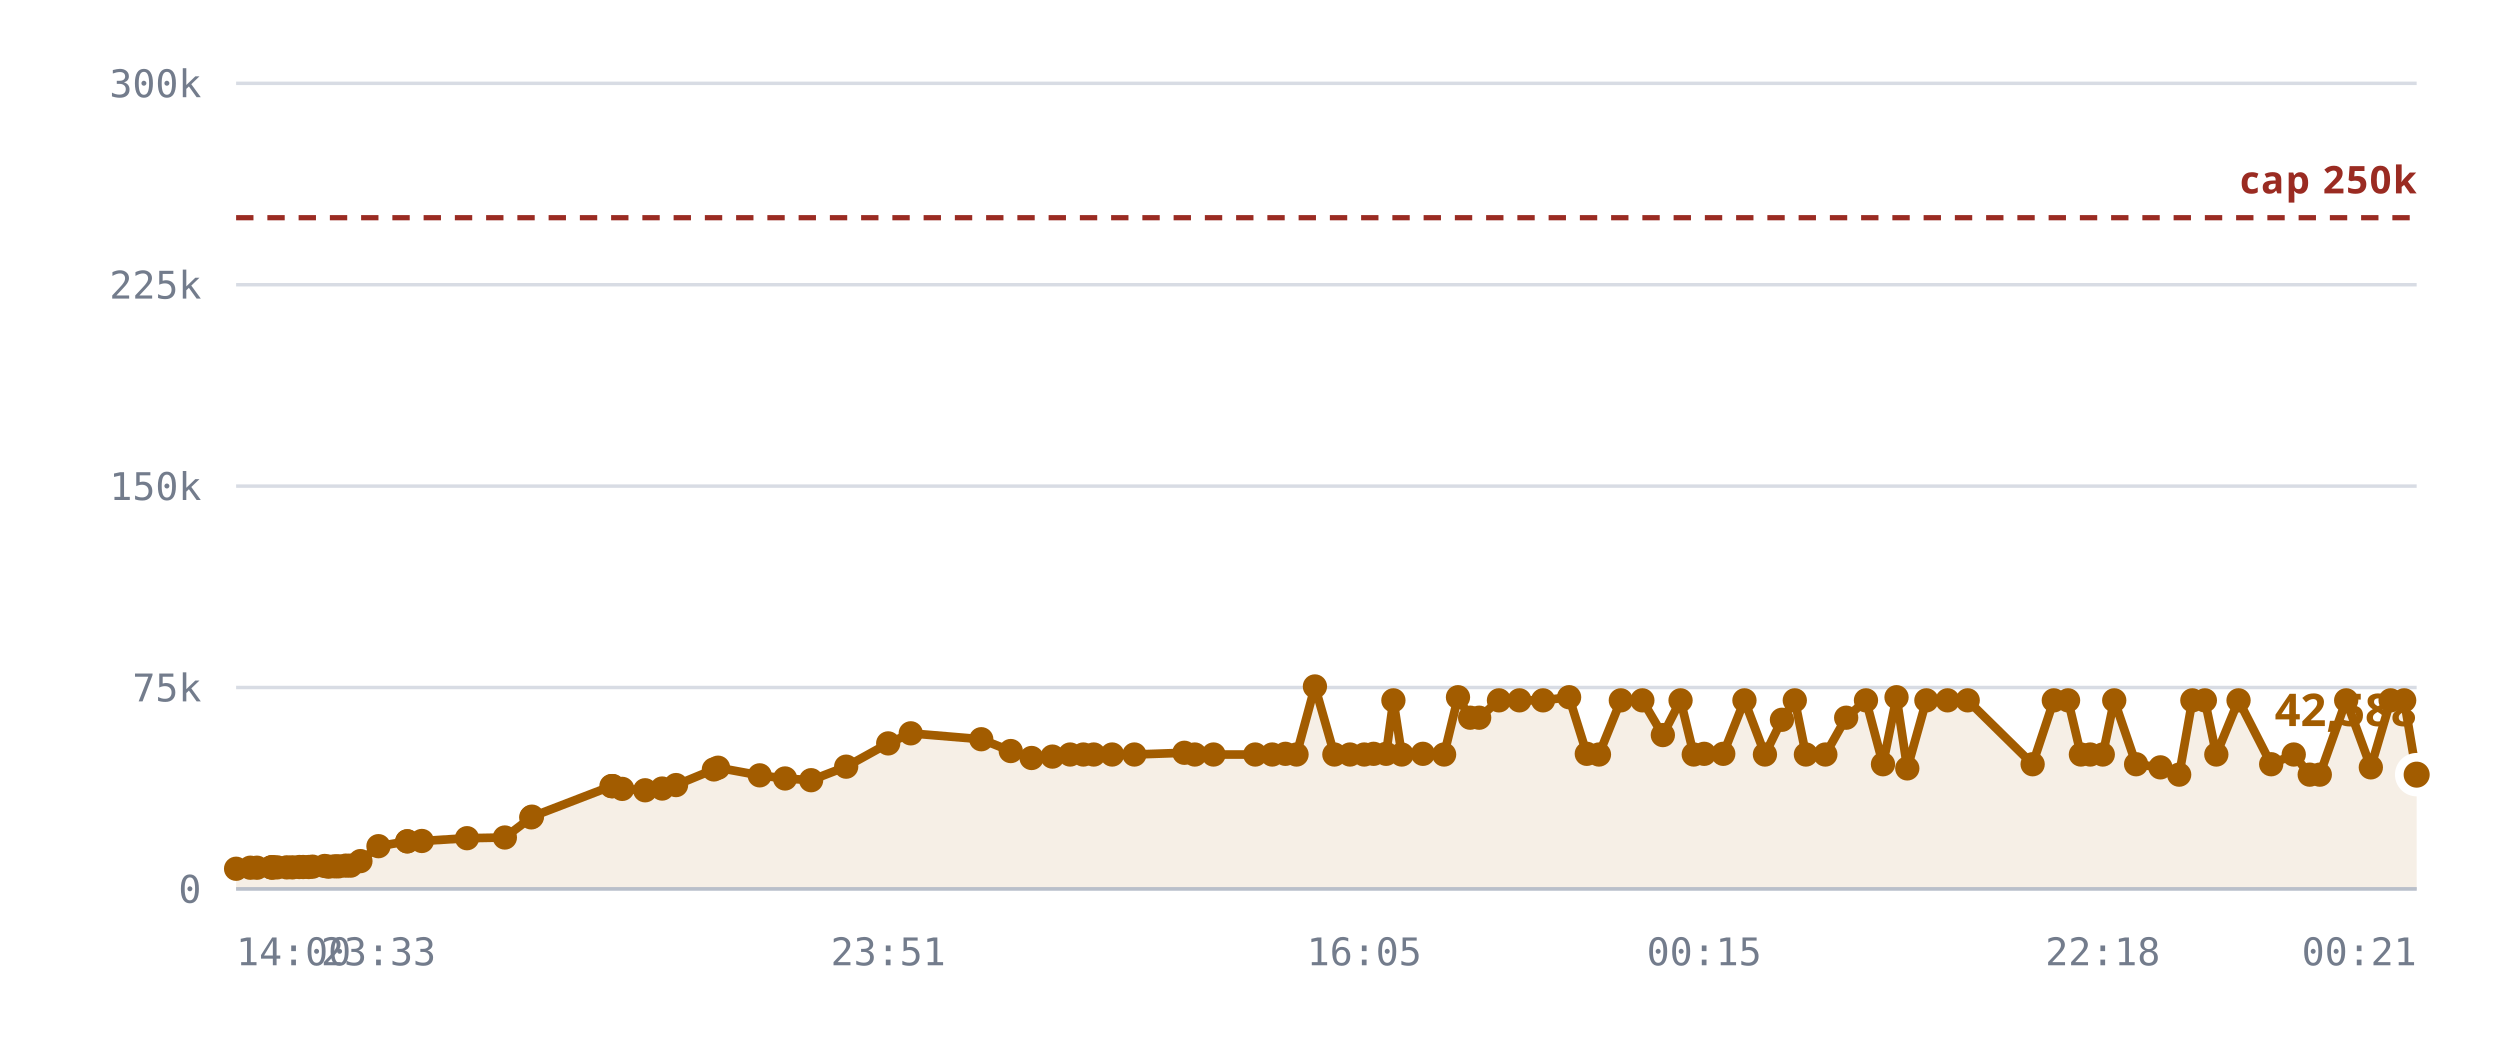
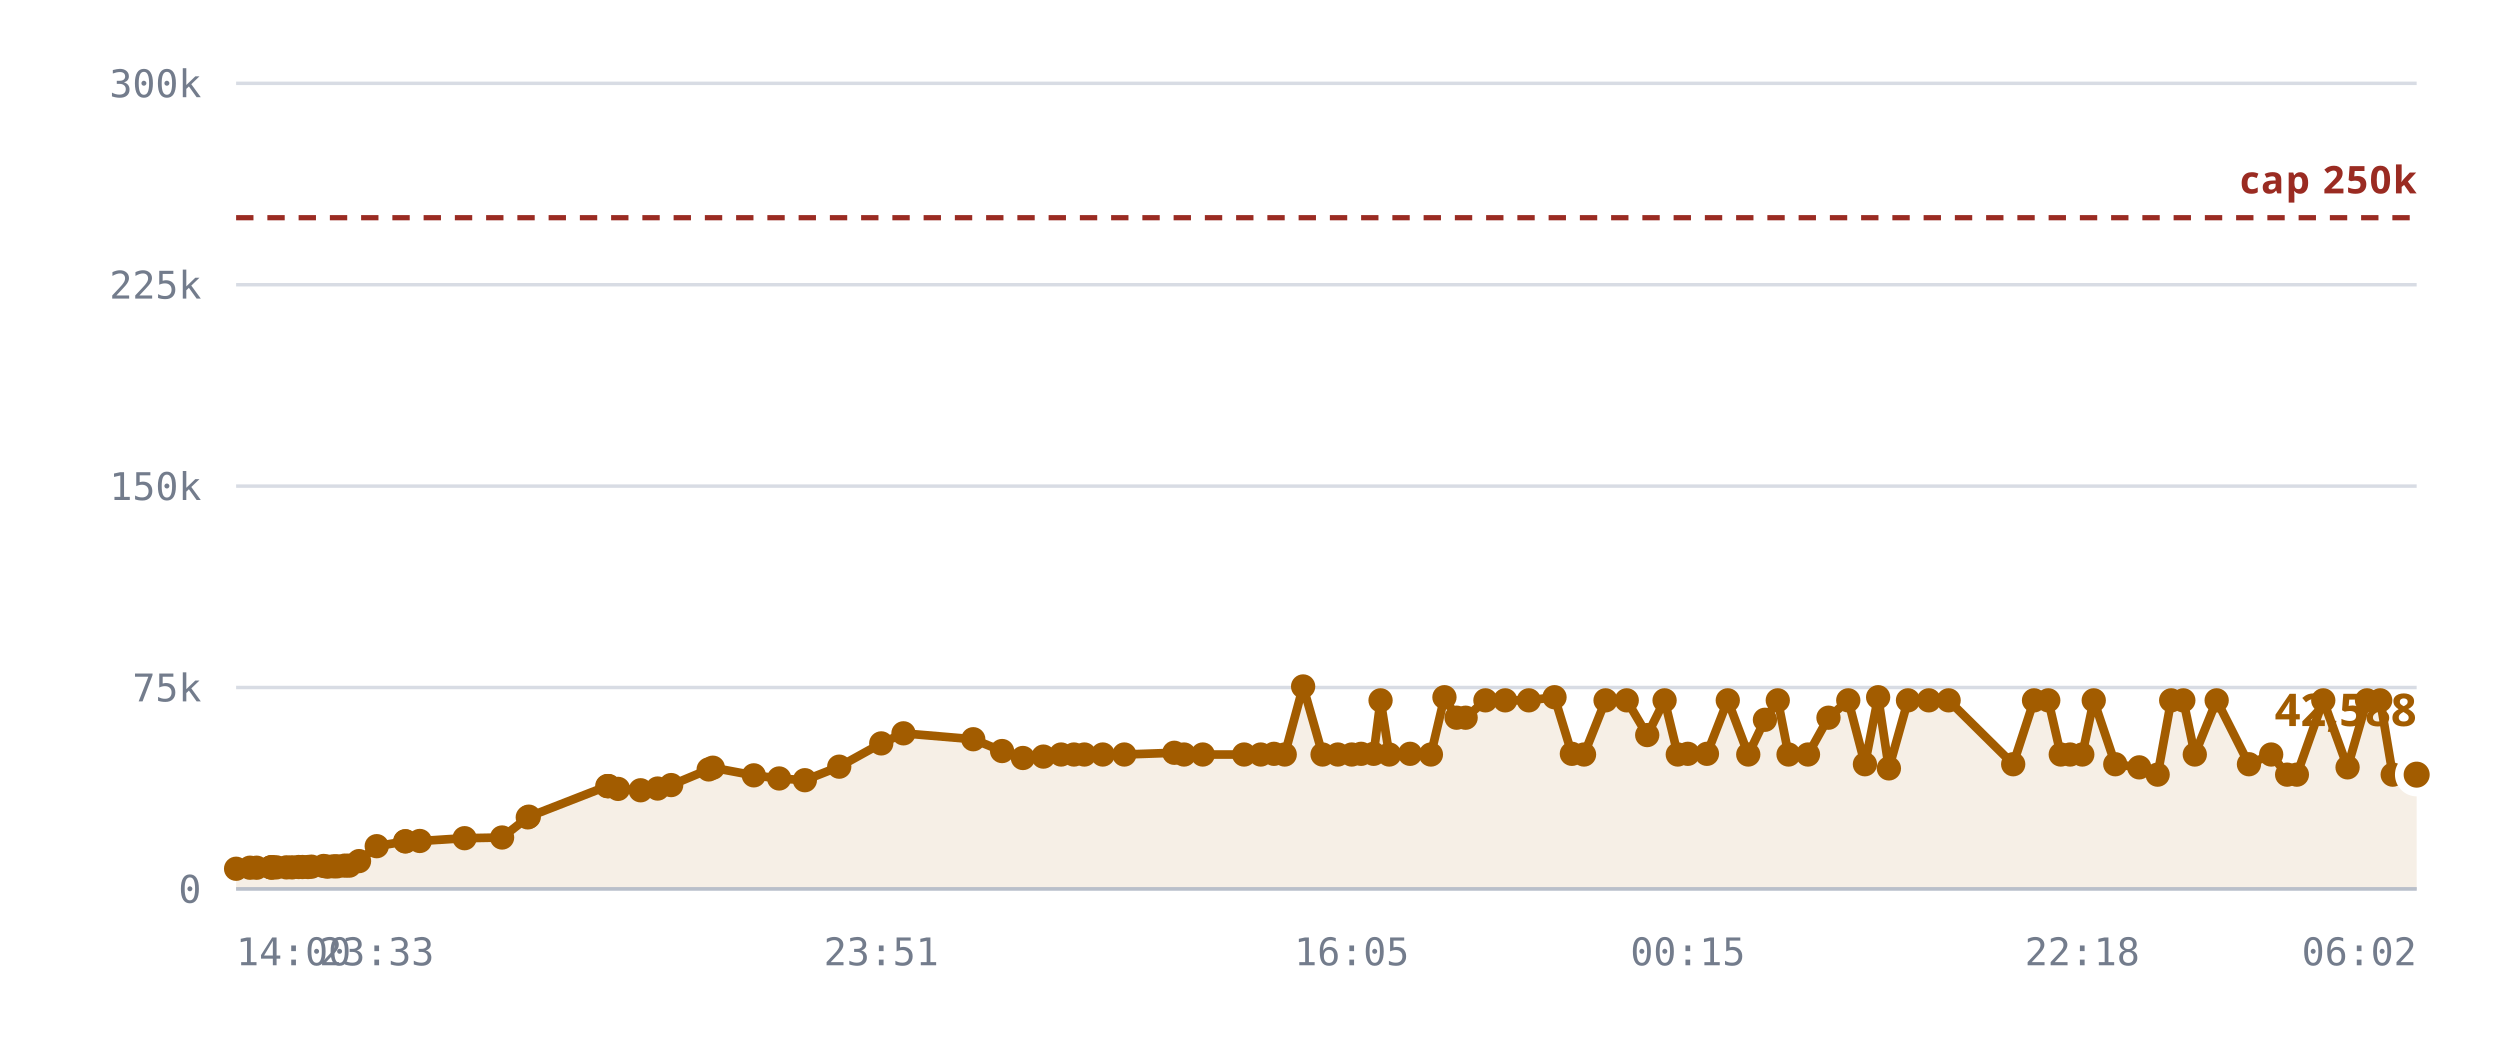
<svg xmlns="http://www.w3.org/2000/svg" viewBox="0 0 720 300" role="img" aria-label="Rooms against the 250,000 cap">
  <style>
    .grid      { stroke: var(--chart-grid, #d8dce4); stroke-width: 1; }
    .cap       { stroke: var(--chart-cap, #9a2b22); stroke-width: 1.5; stroke-dasharray: 5 4; }
    .cap-label { fill: var(--chart-cap, #9a2b22); font: 600 11px Archivo, system-ui, sans-serif; letter-spacing: .04em; }
    .tick      { fill: var(--chart-muted, #737c8c); font: 500 11px "IBM Plex Mono", ui-monospace, monospace; }
    .tick-y    { text-anchor: end; }
    .tick-x    { text-anchor: middle; }
    .series    { fill: none; stroke: var(--chart-line, #a25c00); stroke-width: 2.5; stroke-linejoin: round; stroke-linecap: round; }
    .fill      { fill: var(--chart-fill, rgba(162,92,0,.10)); stroke: none; }
    .dot       { fill: var(--chart-line, #a25c00); }
    .dot-last  { stroke: var(--chart-bg, #fff); stroke-width: 2.5; }
    .end-label { fill: var(--chart-line, #a25c00); font: 700 13px Archivo, system-ui, sans-serif; }
    .axis      { stroke: var(--chart-axis, #b9bfca); stroke-width: 1; }
  </style>
  <line x1="68" y1="256.0" x2="696" y2="256.0" class="grid" />
  <text x="58" y="260.0" class="tick tick-y">0</text>
  <line x1="68" y1="198.0" x2="696" y2="198.0" class="grid" />
  <text x="58" y="202.0" class="tick tick-y">75k</text>
  <line x1="68" y1="140.0" x2="696" y2="140.0" class="grid" />
  <text x="58" y="144.0" class="tick tick-y">150k</text>
  <line x1="68" y1="82.0" x2="696" y2="82.0" class="grid" />
  <text x="58" y="86.0" class="tick tick-y">225k</text>
  <line x1="68" y1="24.0" x2="696" y2="24.0" class="grid" />
  <text x="58" y="28.0" class="tick tick-y">300k</text>
-   <path d="M68.0,250.2 L72.1,249.9 L74.0,249.9 L78.1,249.8 L78.3,249.8 L78.3,249.8 L78.7,249.8 L79.8,249.8 L82.6,249.8 L84.2,249.8 L86.2,249.7 L87.3,249.7 L88.9,249.7 L90.0,249.6 L93.5,249.4 L94.6,249.6 L96.4,249.5 L97.5,249.5 L99.6,249.3 L101.0,249.3 L103.8,248.0 L109.0,243.7 L117.3,242.3 L117.3,242.3 L121.5,242.2 L134.5,241.4 L145.4,241.2 L153.0,235.4 L153.2,235.2 L176.1,226.4 L176.3,226.4 L176.5,226.4 L179.2,227.2 L185.8,227.6 L190.7,227.1 L194.7,226.1 L205.6,221.6 L206.8,221.1 L218.8,223.3 L226.1,224.2 L233.6,224.7 L243.7,220.8 L255.8,214.1 L262.3,211.2 L282.6,212.9 L291.1,216.3 L297.1,218.3 L303.1,217.9 L308.2,217.3 L312.0,217.3 L315.0,217.3 L320.3,217.3 L326.7,217.3 L341.1,216.8 L344.1,217.3 L349.5,217.3 L361.5,217.3 L366.4,217.3 L370.2,217.1 L373.4,217.3 L378.7,197.7 L384.3,217.3 L388.8,217.3 L392.9,217.3 L395.6,217.1 L399.2,217.1 L401.3,201.7 L403.7,217.3 L409.8,217.1 L415.9,217.3 L419.9,200.8 L423.4,206.7 L426.0,206.7 L431.7,201.7 L437.6,201.7 L444.4,201.7 L451.9,200.8 L457.0,217.1 L460.5,217.3 L466.8,201.7 L473.0,201.7 L478.9,211.7 L484.0,201.7 L487.8,217.3 L490.8,217.1 L496.3,217.1 L502.4,201.7 L508.3,217.3 L513.2,207.3 L516.9,201.7 L520.1,217.3 L525.7,217.3 L531.7,206.7 L537.4,201.7 L542.3,220.1 L546.2,200.8 L549.3,221.3 L554.8,201.7 L560.9,201.7 L566.7,201.7 L585.4,220.1 L591.5,201.7 L595.6,201.7 L599.3,217.3 L602.0,217.3 L605.6,217.3 L608.9,201.7 L615.2,220.1 L622.2,221.0 L627.6,223.1 L631.4,201.7 L635.0,201.7 L638.3,217.3 L644.7,201.7 L654.1,220.1 L660.6,217.3 L665.2,223.1 L668.1,223.1 L675.7,201.7 L682.8,221.0 L688.5,201.7 L692.4,201.7 L696.0,223.1 L696.0,256.0 L68.0,256.0 Z" class="fill" />
+   <path d="M68.0,250.2 L72.0,249.9 L73.9,249.9 L78.0,249.8 L78.1,249.8 L78.2,249.8 L78.6,249.8 L79.6,249.8 L82.5,249.8 L84.1,249.8 L86.0,249.7 L87.1,249.7 L88.7,249.7 L89.7,249.6 L93.2,249.4 L94.3,249.6 L96.1,249.5 L97.1,249.5 L99.3,249.3 L100.6,249.3 L103.4,248.0 L108.5,243.7 L116.7,242.3 L116.8,242.3 L120.9,242.2 L133.8,241.4 L144.6,241.2 L152.0,235.4 L152.3,235.2 L174.9,226.4 L175.1,226.4 L175.3,226.4 L178.0,227.2 L184.5,227.6 L189.4,227.1 L193.3,226.1 L204.1,221.6 L205.3,221.1 L217.1,223.3 L224.4,224.2 L231.8,224.7 L241.7,220.8 L253.8,214.1 L260.2,211.2 L280.3,212.9 L288.6,216.3 L294.6,218.3 L300.5,217.9 L305.6,217.3 L309.3,217.3 L312.3,217.3 L317.6,217.3 L323.8,217.3 L338.2,216.8 L341.0,217.3 L346.4,217.3 L358.3,217.3 L363.1,217.3 L366.9,217.1 L370.0,217.3 L375.3,197.7 L380.9,217.3 L385.3,217.3 L389.3,217.3 L392.0,217.1 L395.6,217.1 L397.6,201.7 L400.1,217.3 L406.1,217.1 L412.1,217.3 L416.0,200.8 L419.5,206.7 L422.1,206.7 L427.8,201.7 L433.5,201.7 L440.3,201.7 L447.7,200.8 L452.7,217.1 L456.2,217.3 L462.4,201.7 L468.5,201.7 L474.4,211.7 L479.4,201.7 L483.2,217.3 L486.1,217.1 L491.6,217.1 L497.6,201.7 L503.5,217.3 L508.3,207.3 L512.0,201.7 L515.1,217.3 L520.7,217.3 L526.6,206.7 L532.3,201.7 L537.1,220.1 L540.9,200.8 L544.0,221.3 L549.5,201.7 L555.5,201.7 L561.2,201.7 L579.8,220.1 L585.8,201.7 L589.9,201.7 L593.5,217.3 L596.2,217.3 L599.7,217.3 L603.0,201.7 L609.2,220.1 L616.1,221.0 L621.4,223.1 L625.3,201.7 L628.8,201.7 L632.1,217.3 L638.4,201.7 L647.7,220.1 L654.1,217.3 L658.7,223.1 L661.5,223.1 L669.1,201.7 L676.1,221.0 L681.7,201.7 L685.5,201.7 L689.1,223.1 L696.0,223.1 L696.0,256.0 L68.0,256.0 Z" class="fill" />
  <line x1="68" y1="62.7" x2="696" y2="62.7" class="cap" />
  <text x="696" y="55.7" class="cap-label" text-anchor="end">cap 250k</text>
-   <path d="M68.0,250.2 L72.1,249.9 L74.0,249.9 L78.1,249.8 L78.3,249.8 L78.3,249.8 L78.7,249.8 L79.8,249.8 L82.6,249.8 L84.2,249.8 L86.2,249.7 L87.3,249.7 L88.9,249.7 L90.0,249.6 L93.5,249.4 L94.6,249.6 L96.4,249.5 L97.5,249.5 L99.6,249.3 L101.0,249.3 L103.8,248.0 L109.0,243.7 L117.3,242.3 L117.3,242.3 L121.5,242.2 L134.5,241.4 L145.4,241.2 L153.0,235.4 L153.2,235.2 L176.1,226.4 L176.3,226.4 L176.5,226.4 L179.2,227.2 L185.8,227.6 L190.7,227.1 L194.7,226.1 L205.6,221.6 L206.8,221.1 L218.8,223.3 L226.1,224.2 L233.6,224.7 L243.7,220.8 L255.8,214.1 L262.3,211.2 L282.6,212.9 L291.1,216.3 L297.1,218.3 L303.1,217.9 L308.2,217.3 L312.0,217.3 L315.0,217.3 L320.3,217.3 L326.7,217.3 L341.1,216.8 L344.1,217.3 L349.5,217.3 L361.5,217.3 L366.4,217.3 L370.2,217.1 L373.4,217.3 L378.7,197.7 L384.3,217.3 L388.8,217.3 L392.9,217.3 L395.6,217.1 L399.2,217.1 L401.3,201.7 L403.7,217.3 L409.8,217.1 L415.9,217.3 L419.9,200.8 L423.4,206.7 L426.0,206.7 L431.7,201.7 L437.6,201.7 L444.4,201.7 L451.9,200.8 L457.0,217.1 L460.5,217.3 L466.8,201.7 L473.0,201.7 L478.9,211.7 L484.0,201.7 L487.8,217.3 L490.8,217.1 L496.3,217.1 L502.4,201.7 L508.3,217.3 L513.2,207.3 L516.9,201.7 L520.1,217.3 L525.7,217.3 L531.7,206.7 L537.4,201.7 L542.3,220.1 L546.2,200.8 L549.3,221.3 L554.8,201.7 L560.9,201.7 L566.7,201.7 L585.4,220.1 L591.5,201.7 L595.6,201.7 L599.3,217.3 L602.0,217.3 L605.6,217.3 L608.9,201.7 L615.2,220.1 L622.2,221.0 L627.6,223.1 L631.4,201.7 L635.0,201.7 L638.3,217.3 L644.7,201.7 L654.1,220.1 L660.6,217.3 L665.2,223.1 L668.1,223.1 L675.7,201.7 L682.8,221.0 L688.5,201.7 L692.4,201.7 L696.0,223.1" class="series" />
+   <path d="M68.0,250.2 L72.0,249.9 L73.9,249.9 L78.0,249.8 L78.1,249.8 L78.2,249.8 L78.6,249.8 L79.6,249.8 L82.5,249.8 L84.1,249.8 L86.0,249.7 L87.1,249.7 L88.7,249.7 L89.7,249.6 L93.2,249.4 L94.3,249.6 L96.1,249.5 L97.1,249.5 L99.3,249.3 L100.6,249.3 L103.4,248.0 L108.5,243.7 L116.7,242.3 L116.8,242.3 L120.9,242.2 L133.8,241.4 L144.6,241.2 L152.0,235.4 L152.3,235.2 L174.9,226.4 L175.1,226.4 L175.3,226.4 L178.0,227.2 L184.5,227.6 L189.4,227.1 L193.3,226.1 L204.1,221.6 L205.3,221.1 L217.1,223.3 L224.4,224.2 L231.8,224.7 L241.7,220.8 L253.8,214.1 L260.2,211.2 L280.3,212.9 L288.6,216.3 L294.6,218.3 L300.5,217.9 L305.6,217.3 L309.3,217.3 L312.3,217.3 L317.6,217.3 L323.8,217.3 L338.2,216.8 L341.0,217.3 L346.4,217.3 L358.3,217.3 L363.1,217.3 L366.9,217.1 L370.0,217.3 L375.3,197.7 L380.9,217.3 L385.3,217.3 L389.3,217.3 L392.0,217.1 L395.6,217.1 L397.6,201.7 L400.1,217.3 L406.1,217.1 L412.1,217.3 L416.0,200.8 L419.5,206.7 L422.1,206.7 L427.8,201.7 L433.5,201.7 L440.3,201.7 L447.7,200.8 L452.7,217.1 L456.2,217.3 L462.4,201.7 L468.5,201.7 L474.4,211.7 L479.4,201.7 L483.2,217.3 L486.1,217.1 L491.6,217.1 L497.6,201.7 L503.5,217.3 L508.3,207.3 L512.0,201.7 L515.1,217.3 L520.7,217.3 L526.6,206.7 L532.3,201.7 L537.1,220.1 L540.9,200.8 L544.0,221.3 L549.5,201.7 L555.5,201.7 L561.2,201.7 L579.8,220.1 L585.8,201.7 L589.9,201.7 L593.5,217.3 L596.2,217.3 L599.7,217.3 L603.0,201.7 L609.2,220.1 L616.1,221.0 L621.4,223.1 L625.3,201.7 L628.8,201.7 L632.1,217.3 L638.4,201.7 L647.7,220.1 L654.1,217.3 L658.7,223.1 L661.5,223.1 L669.1,201.7 L676.1,221.0 L681.7,201.7 L685.5,201.7 L689.1,223.1 L696.0,223.1" class="series" />
  <circle cx="68.0" cy="250.2" r="3.5" class="dot" />
-   <circle cx="72.1" cy="249.9" r="3.5" class="dot" />
-   <circle cx="74.0" cy="249.9" r="3.5" class="dot" />
+   <circle cx="72.0" cy="249.9" r="3.5" class="dot" />
+   <circle cx="73.9" cy="249.9" r="3.5" class="dot" />
+   <circle cx="78.0" cy="249.8" r="3.5" class="dot" />
  <circle cx="78.1" cy="249.8" r="3.5" class="dot" />
-   <circle cx="78.3" cy="249.8" r="3.5" class="dot" />
-   <circle cx="78.3" cy="249.8" r="3.5" class="dot" />
-   <circle cx="78.7" cy="249.8" r="3.5" class="dot" />
-   <circle cx="79.8" cy="249.8" r="3.5" class="dot" />
-   <circle cx="82.6" cy="249.8" r="3.5" class="dot" />
-   <circle cx="84.2" cy="249.8" r="3.5" class="dot" />
-   <circle cx="86.2" cy="249.7" r="3.5" class="dot" />
-   <circle cx="87.3" cy="249.7" r="3.5" class="dot" />
-   <circle cx="88.9" cy="249.7" r="3.5" class="dot" />
-   <circle cx="90.0" cy="249.6" r="3.5" class="dot" />
-   <circle cx="93.5" cy="249.4" r="3.5" class="dot" />
-   <circle cx="94.6" cy="249.6" r="3.5" class="dot" />
-   <circle cx="96.4" cy="249.5" r="3.5" class="dot" />
-   <circle cx="97.5" cy="249.5" r="3.5" class="dot" />
-   <circle cx="99.6" cy="249.3" r="3.5" class="dot" />
-   <circle cx="101.0" cy="249.3" r="3.5" class="dot" />
-   <circle cx="103.8" cy="248.0" r="3.5" class="dot" />
-   <circle cx="109.0" cy="243.7" r="3.5" class="dot" />
-   <circle cx="117.3" cy="242.3" r="3.5" class="dot" />
-   <circle cx="117.3" cy="242.3" r="3.5" class="dot" />
-   <circle cx="121.5" cy="242.2" r="3.5" class="dot" />
-   <circle cx="134.5" cy="241.4" r="3.5" class="dot" />
-   <circle cx="145.4" cy="241.2" r="3.5" class="dot" />
-   <circle cx="153.0" cy="235.4" r="3.5" class="dot" />
-   <circle cx="153.2" cy="235.2" r="3.5" class="dot" />
-   <circle cx="176.1" cy="226.4" r="3.5" class="dot" />
-   <circle cx="176.3" cy="226.4" r="3.5" class="dot" />
-   <circle cx="176.5" cy="226.4" r="3.5" class="dot" />
-   <circle cx="179.2" cy="227.2" r="3.5" class="dot" />
-   <circle cx="185.8" cy="227.6" r="3.5" class="dot" />
-   <circle cx="190.7" cy="227.1" r="3.5" class="dot" />
-   <circle cx="194.7" cy="226.1" r="3.5" class="dot" />
-   <circle cx="205.6" cy="221.6" r="3.5" class="dot" />
-   <circle cx="206.8" cy="221.1" r="3.5" class="dot" />
-   <circle cx="218.8" cy="223.3" r="3.5" class="dot" />
-   <circle cx="226.1" cy="224.2" r="3.5" class="dot" />
-   <circle cx="233.6" cy="224.7" r="3.5" class="dot" />
-   <circle cx="243.7" cy="220.8" r="3.5" class="dot" />
-   <circle cx="255.8" cy="214.1" r="3.5" class="dot" />
-   <circle cx="262.3" cy="211.2" r="3.5" class="dot" />
-   <circle cx="282.6" cy="212.9" r="3.5" class="dot" />
-   <circle cx="291.1" cy="216.3" r="3.5" class="dot" />
-   <circle cx="297.1" cy="218.3" r="3.5" class="dot" />
-   <circle cx="303.1" cy="217.9" r="3.5" class="dot" />
-   <circle cx="308.2" cy="217.3" r="3.5" class="dot" />
-   <circle cx="312.0" cy="217.3" r="3.5" class="dot" />
-   <circle cx="315.0" cy="217.3" r="3.5" class="dot" />
-   <circle cx="320.3" cy="217.3" r="3.5" class="dot" />
-   <circle cx="326.7" cy="217.3" r="3.5" class="dot" />
-   <circle cx="341.1" cy="216.8" r="3.5" class="dot" />
-   <circle cx="344.1" cy="217.3" r="3.5" class="dot" />
-   <circle cx="349.5" cy="217.3" r="3.5" class="dot" />
-   <circle cx="361.5" cy="217.3" r="3.5" class="dot" />
-   <circle cx="366.4" cy="217.3" r="3.5" class="dot" />
-   <circle cx="370.2" cy="217.1" r="3.5" class="dot" />
-   <circle cx="373.4" cy="217.3" r="3.5" class="dot" />
-   <circle cx="378.7" cy="197.7" r="3.5" class="dot" />
-   <circle cx="384.3" cy="217.3" r="3.5" class="dot" />
-   <circle cx="388.8" cy="217.3" r="3.5" class="dot" />
-   <circle cx="392.9" cy="217.3" r="3.5" class="dot" />
+   <circle cx="78.2" cy="249.8" r="3.5" class="dot" />
+   <circle cx="78.6" cy="249.8" r="3.5" class="dot" />
+   <circle cx="79.6" cy="249.8" r="3.5" class="dot" />
+   <circle cx="82.5" cy="249.8" r="3.5" class="dot" />
+   <circle cx="84.1" cy="249.8" r="3.5" class="dot" />
+   <circle cx="86.0" cy="249.7" r="3.5" class="dot" />
+   <circle cx="87.1" cy="249.7" r="3.5" class="dot" />
+   <circle cx="88.7" cy="249.7" r="3.5" class="dot" />
+   <circle cx="89.7" cy="249.6" r="3.5" class="dot" />
+   <circle cx="93.2" cy="249.4" r="3.5" class="dot" />
+   <circle cx="94.3" cy="249.6" r="3.5" class="dot" />
+   <circle cx="96.1" cy="249.5" r="3.5" class="dot" />
+   <circle cx="97.1" cy="249.5" r="3.5" class="dot" />
+   <circle cx="99.3" cy="249.3" r="3.5" class="dot" />
+   <circle cx="100.6" cy="249.3" r="3.5" class="dot" />
+   <circle cx="103.4" cy="248.0" r="3.5" class="dot" />
+   <circle cx="108.5" cy="243.7" r="3.5" class="dot" />
+   <circle cx="116.7" cy="242.3" r="3.5" class="dot" />
+   <circle cx="116.8" cy="242.3" r="3.5" class="dot" />
+   <circle cx="120.9" cy="242.2" r="3.5" class="dot" />
+   <circle cx="133.8" cy="241.4" r="3.5" class="dot" />
+   <circle cx="144.6" cy="241.2" r="3.5" class="dot" />
+   <circle cx="152.0" cy="235.4" r="3.5" class="dot" />
+   <circle cx="152.3" cy="235.2" r="3.5" class="dot" />
+   <circle cx="174.9" cy="226.4" r="3.5" class="dot" />
+   <circle cx="175.1" cy="226.4" r="3.5" class="dot" />
+   <circle cx="175.3" cy="226.4" r="3.5" class="dot" />
+   <circle cx="178.0" cy="227.2" r="3.5" class="dot" />
+   <circle cx="184.5" cy="227.6" r="3.5" class="dot" />
+   <circle cx="189.4" cy="227.1" r="3.5" class="dot" />
+   <circle cx="193.3" cy="226.1" r="3.5" class="dot" />
+   <circle cx="204.1" cy="221.6" r="3.5" class="dot" />
+   <circle cx="205.3" cy="221.1" r="3.5" class="dot" />
+   <circle cx="217.1" cy="223.3" r="3.5" class="dot" />
+   <circle cx="224.4" cy="224.2" r="3.5" class="dot" />
+   <circle cx="231.8" cy="224.7" r="3.5" class="dot" />
+   <circle cx="241.7" cy="220.8" r="3.5" class="dot" />
+   <circle cx="253.8" cy="214.1" r="3.5" class="dot" />
+   <circle cx="260.2" cy="211.2" r="3.5" class="dot" />
+   <circle cx="280.3" cy="212.9" r="3.5" class="dot" />
+   <circle cx="288.6" cy="216.3" r="3.5" class="dot" />
+   <circle cx="294.6" cy="218.3" r="3.5" class="dot" />
+   <circle cx="300.5" cy="217.9" r="3.5" class="dot" />
+   <circle cx="305.6" cy="217.3" r="3.5" class="dot" />
+   <circle cx="309.3" cy="217.3" r="3.5" class="dot" />
+   <circle cx="312.3" cy="217.3" r="3.5" class="dot" />
+   <circle cx="317.6" cy="217.3" r="3.5" class="dot" />
+   <circle cx="323.8" cy="217.3" r="3.5" class="dot" />
+   <circle cx="338.2" cy="216.8" r="3.5" class="dot" />
+   <circle cx="341.0" cy="217.3" r="3.5" class="dot" />
+   <circle cx="346.4" cy="217.3" r="3.5" class="dot" />
+   <circle cx="358.3" cy="217.3" r="3.5" class="dot" />
+   <circle cx="363.1" cy="217.3" r="3.5" class="dot" />
+   <circle cx="366.9" cy="217.1" r="3.5" class="dot" />
+   <circle cx="370.0" cy="217.3" r="3.5" class="dot" />
+   <circle cx="375.3" cy="197.7" r="3.5" class="dot" />
+   <circle cx="380.9" cy="217.3" r="3.5" class="dot" />
+   <circle cx="385.3" cy="217.3" r="3.5" class="dot" />
+   <circle cx="389.3" cy="217.3" r="3.5" class="dot" />
+   <circle cx="392.0" cy="217.1" r="3.5" class="dot" />
  <circle cx="395.6" cy="217.1" r="3.5" class="dot" />
-   <circle cx="399.2" cy="217.1" r="3.5" class="dot" />
-   <circle cx="401.3" cy="201.7" r="3.5" class="dot" />
-   <circle cx="403.7" cy="217.3" r="3.5" class="dot" />
-   <circle cx="409.8" cy="217.1" r="3.5" class="dot" />
-   <circle cx="415.9" cy="217.3" r="3.5" class="dot" />
-   <circle cx="419.9" cy="200.8" r="3.5" class="dot" />
-   <circle cx="423.4" cy="206.7" r="3.5" class="dot" />
-   <circle cx="426.0" cy="206.7" r="3.5" class="dot" />
-   <circle cx="431.7" cy="201.7" r="3.5" class="dot" />
-   <circle cx="437.6" cy="201.7" r="3.5" class="dot" />
-   <circle cx="444.4" cy="201.7" r="3.5" class="dot" />
-   <circle cx="451.9" cy="200.8" r="3.5" class="dot" />
-   <circle cx="457.0" cy="217.1" r="3.5" class="dot" />
-   <circle cx="460.5" cy="217.3" r="3.5" class="dot" />
-   <circle cx="466.8" cy="201.7" r="3.5" class="dot" />
-   <circle cx="473.0" cy="201.7" r="3.5" class="dot" />
-   <circle cx="478.9" cy="211.7" r="3.5" class="dot" />
-   <circle cx="484.0" cy="201.7" r="3.5" class="dot" />
-   <circle cx="487.8" cy="217.3" r="3.5" class="dot" />
-   <circle cx="490.8" cy="217.1" r="3.5" class="dot" />
-   <circle cx="496.3" cy="217.1" r="3.5" class="dot" />
-   <circle cx="502.4" cy="201.7" r="3.5" class="dot" />
-   <circle cx="508.3" cy="217.3" r="3.5" class="dot" />
-   <circle cx="513.2" cy="207.3" r="3.5" class="dot" />
-   <circle cx="516.9" cy="201.7" r="3.5" class="dot" />
-   <circle cx="520.1" cy="217.3" r="3.5" class="dot" />
-   <circle cx="525.7" cy="217.3" r="3.5" class="dot" />
-   <circle cx="531.7" cy="206.7" r="3.5" class="dot" />
-   <circle cx="537.4" cy="201.7" r="3.5" class="dot" />
-   <circle cx="542.3" cy="220.1" r="3.5" class="dot" />
-   <circle cx="546.2" cy="200.8" r="3.5" class="dot" />
-   <circle cx="549.3" cy="221.3" r="3.5" class="dot" />
-   <circle cx="554.8" cy="201.7" r="3.5" class="dot" />
-   <circle cx="560.9" cy="201.7" r="3.5" class="dot" />
-   <circle cx="566.7" cy="201.7" r="3.5" class="dot" />
-   <circle cx="585.4" cy="220.1" r="3.5" class="dot" />
-   <circle cx="591.5" cy="201.7" r="3.5" class="dot" />
-   <circle cx="595.6" cy="201.7" r="3.5" class="dot" />
-   <circle cx="599.3" cy="217.3" r="3.5" class="dot" />
-   <circle cx="602.0" cy="217.3" r="3.5" class="dot" />
-   <circle cx="605.6" cy="217.3" r="3.5" class="dot" />
-   <circle cx="608.9" cy="201.7" r="3.5" class="dot" />
-   <circle cx="615.2" cy="220.1" r="3.5" class="dot" />
-   <circle cx="622.2" cy="221.0" r="3.5" class="dot" />
-   <circle cx="627.6" cy="223.1" r="3.5" class="dot" />
-   <circle cx="631.4" cy="201.7" r="3.5" class="dot" />
-   <circle cx="635.0" cy="201.7" r="3.5" class="dot" />
-   <circle cx="638.3" cy="217.3" r="3.5" class="dot" />
-   <circle cx="644.7" cy="201.7" r="3.5" class="dot" />
-   <circle cx="654.1" cy="220.1" r="3.5" class="dot" />
-   <circle cx="660.6" cy="217.3" r="3.5" class="dot" />
-   <circle cx="665.2" cy="223.1" r="3.5" class="dot" />
-   <circle cx="668.1" cy="223.1" r="3.5" class="dot" />
-   <circle cx="675.7" cy="201.7" r="3.5" class="dot" />
-   <circle cx="682.8" cy="221.0" r="3.5" class="dot" />
-   <circle cx="688.5" cy="201.7" r="3.5" class="dot" />
-   <circle cx="692.4" cy="201.7" r="3.5" class="dot" />
+   <circle cx="397.6" cy="201.7" r="3.5" class="dot" />
+   <circle cx="400.1" cy="217.3" r="3.5" class="dot" />
+   <circle cx="406.1" cy="217.1" r="3.5" class="dot" />
+   <circle cx="412.1" cy="217.3" r="3.5" class="dot" />
+   <circle cx="416.0" cy="200.8" r="3.5" class="dot" />
+   <circle cx="419.5" cy="206.7" r="3.5" class="dot" />
+   <circle cx="422.1" cy="206.7" r="3.5" class="dot" />
+   <circle cx="427.8" cy="201.7" r="3.5" class="dot" />
+   <circle cx="433.5" cy="201.7" r="3.5" class="dot" />
+   <circle cx="440.3" cy="201.7" r="3.5" class="dot" />
+   <circle cx="447.7" cy="200.8" r="3.5" class="dot" />
+   <circle cx="452.7" cy="217.1" r="3.5" class="dot" />
+   <circle cx="456.2" cy="217.3" r="3.5" class="dot" />
+   <circle cx="462.4" cy="201.7" r="3.5" class="dot" />
+   <circle cx="468.5" cy="201.7" r="3.5" class="dot" />
+   <circle cx="474.4" cy="211.7" r="3.5" class="dot" />
+   <circle cx="479.4" cy="201.7" r="3.5" class="dot" />
+   <circle cx="483.2" cy="217.3" r="3.5" class="dot" />
+   <circle cx="486.1" cy="217.1" r="3.5" class="dot" />
+   <circle cx="491.6" cy="217.1" r="3.5" class="dot" />
+   <circle cx="497.6" cy="201.7" r="3.5" class="dot" />
+   <circle cx="503.5" cy="217.3" r="3.5" class="dot" />
+   <circle cx="508.3" cy="207.3" r="3.5" class="dot" />
+   <circle cx="512.0" cy="201.7" r="3.5" class="dot" />
+   <circle cx="515.1" cy="217.3" r="3.5" class="dot" />
+   <circle cx="520.7" cy="217.3" r="3.5" class="dot" />
+   <circle cx="526.6" cy="206.7" r="3.5" class="dot" />
+   <circle cx="532.3" cy="201.7" r="3.5" class="dot" />
+   <circle cx="537.1" cy="220.1" r="3.5" class="dot" />
+   <circle cx="540.9" cy="200.8" r="3.5" class="dot" />
+   <circle cx="544.0" cy="221.3" r="3.5" class="dot" />
+   <circle cx="549.5" cy="201.7" r="3.5" class="dot" />
+   <circle cx="555.5" cy="201.7" r="3.5" class="dot" />
+   <circle cx="561.2" cy="201.7" r="3.5" class="dot" />
+   <circle cx="579.8" cy="220.1" r="3.5" class="dot" />
+   <circle cx="585.8" cy="201.7" r="3.5" class="dot" />
+   <circle cx="589.9" cy="201.7" r="3.5" class="dot" />
+   <circle cx="593.5" cy="217.3" r="3.5" class="dot" />
+   <circle cx="596.2" cy="217.3" r="3.5" class="dot" />
+   <circle cx="599.7" cy="217.3" r="3.5" class="dot" />
+   <circle cx="603.0" cy="201.7" r="3.5" class="dot" />
+   <circle cx="609.2" cy="220.1" r="3.5" class="dot" />
+   <circle cx="616.1" cy="221.0" r="3.5" class="dot" />
+   <circle cx="621.4" cy="223.1" r="3.5" class="dot" />
+   <circle cx="625.3" cy="201.7" r="3.5" class="dot" />
+   <circle cx="628.8" cy="201.7" r="3.5" class="dot" />
+   <circle cx="632.1" cy="217.3" r="3.5" class="dot" />
+   <circle cx="638.4" cy="201.7" r="3.5" class="dot" />
+   <circle cx="647.7" cy="220.1" r="3.5" class="dot" />
+   <circle cx="654.1" cy="217.3" r="3.5" class="dot" />
+   <circle cx="658.7" cy="223.1" r="3.5" class="dot" />
+   <circle cx="661.5" cy="223.1" r="3.5" class="dot" />
+   <circle cx="669.1" cy="201.7" r="3.5" class="dot" />
+   <circle cx="676.1" cy="221.0" r="3.5" class="dot" />
+   <circle cx="681.7" cy="201.7" r="3.5" class="dot" />
+   <circle cx="685.5" cy="201.7" r="3.5" class="dot" />
+   <circle cx="689.1" cy="223.1" r="3.5" class="dot" />
  <circle cx="696.0" cy="223.1" r="5" class="dot dot-last" />
  <text x="696.0" y="209.1" class="end-label" text-anchor="end">42,588</text>
  <line x1="68" y1="256" x2="696" y2="256" class="axis" />
  <text x="68.0" y="278" class="tick" text-anchor="start">14:00</text>
-   <text x="109.0" y="278" class="tick" text-anchor="middle">23:33</text>
-   <text x="255.8" y="278" class="tick" text-anchor="middle">23:51</text>
-   <text x="392.9" y="278" class="tick" text-anchor="middle">16:05</text>
-   <text x="490.8" y="278" class="tick" text-anchor="middle">00:15</text>
-   <text x="605.6" y="278" class="tick" text-anchor="middle">22:18</text>
-   <text x="696.0" y="278" class="tick" text-anchor="end">00:21</text>
+   <text x="108.5" y="278" class="tick" text-anchor="middle">23:33</text>
+   <text x="253.8" y="278" class="tick" text-anchor="middle">23:51</text>
+   <text x="389.3" y="278" class="tick" text-anchor="middle">16:05</text>
+   <text x="486.1" y="278" class="tick" text-anchor="middle">00:15</text>
+   <text x="599.7" y="278" class="tick" text-anchor="middle">22:18</text>
+   <text x="696.0" y="278" class="tick" text-anchor="end">06:02</text>
</svg>
